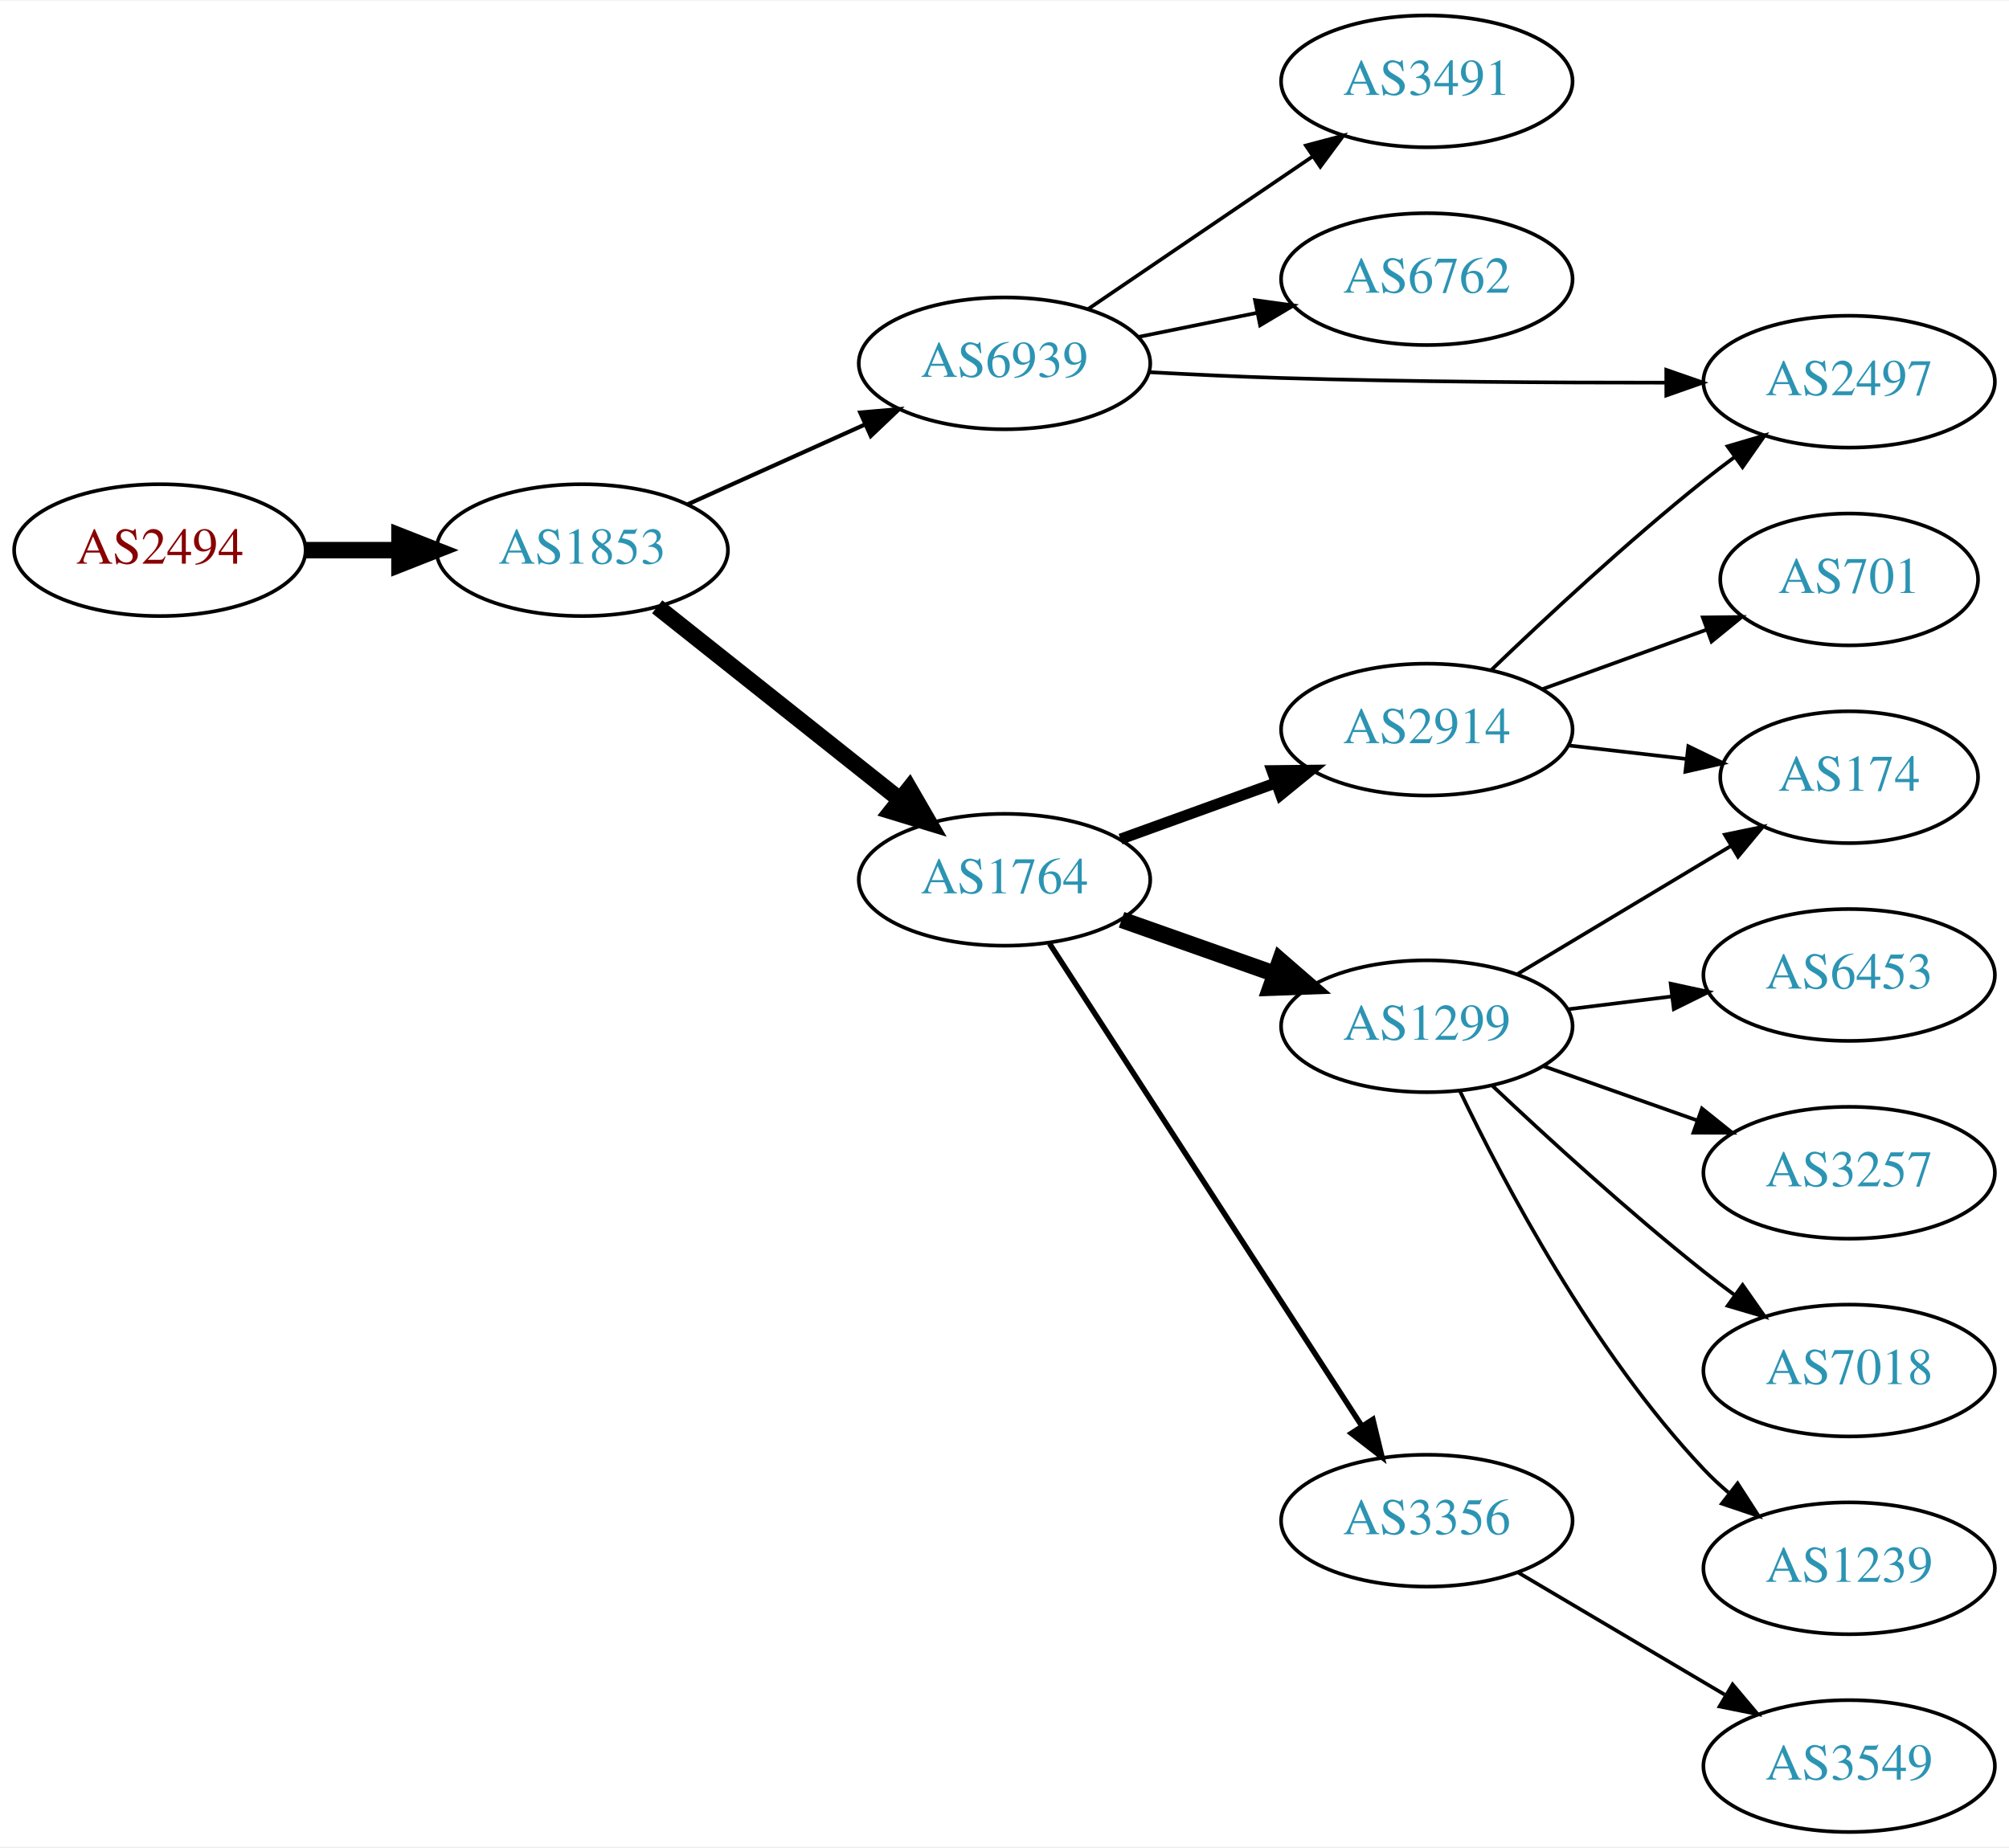
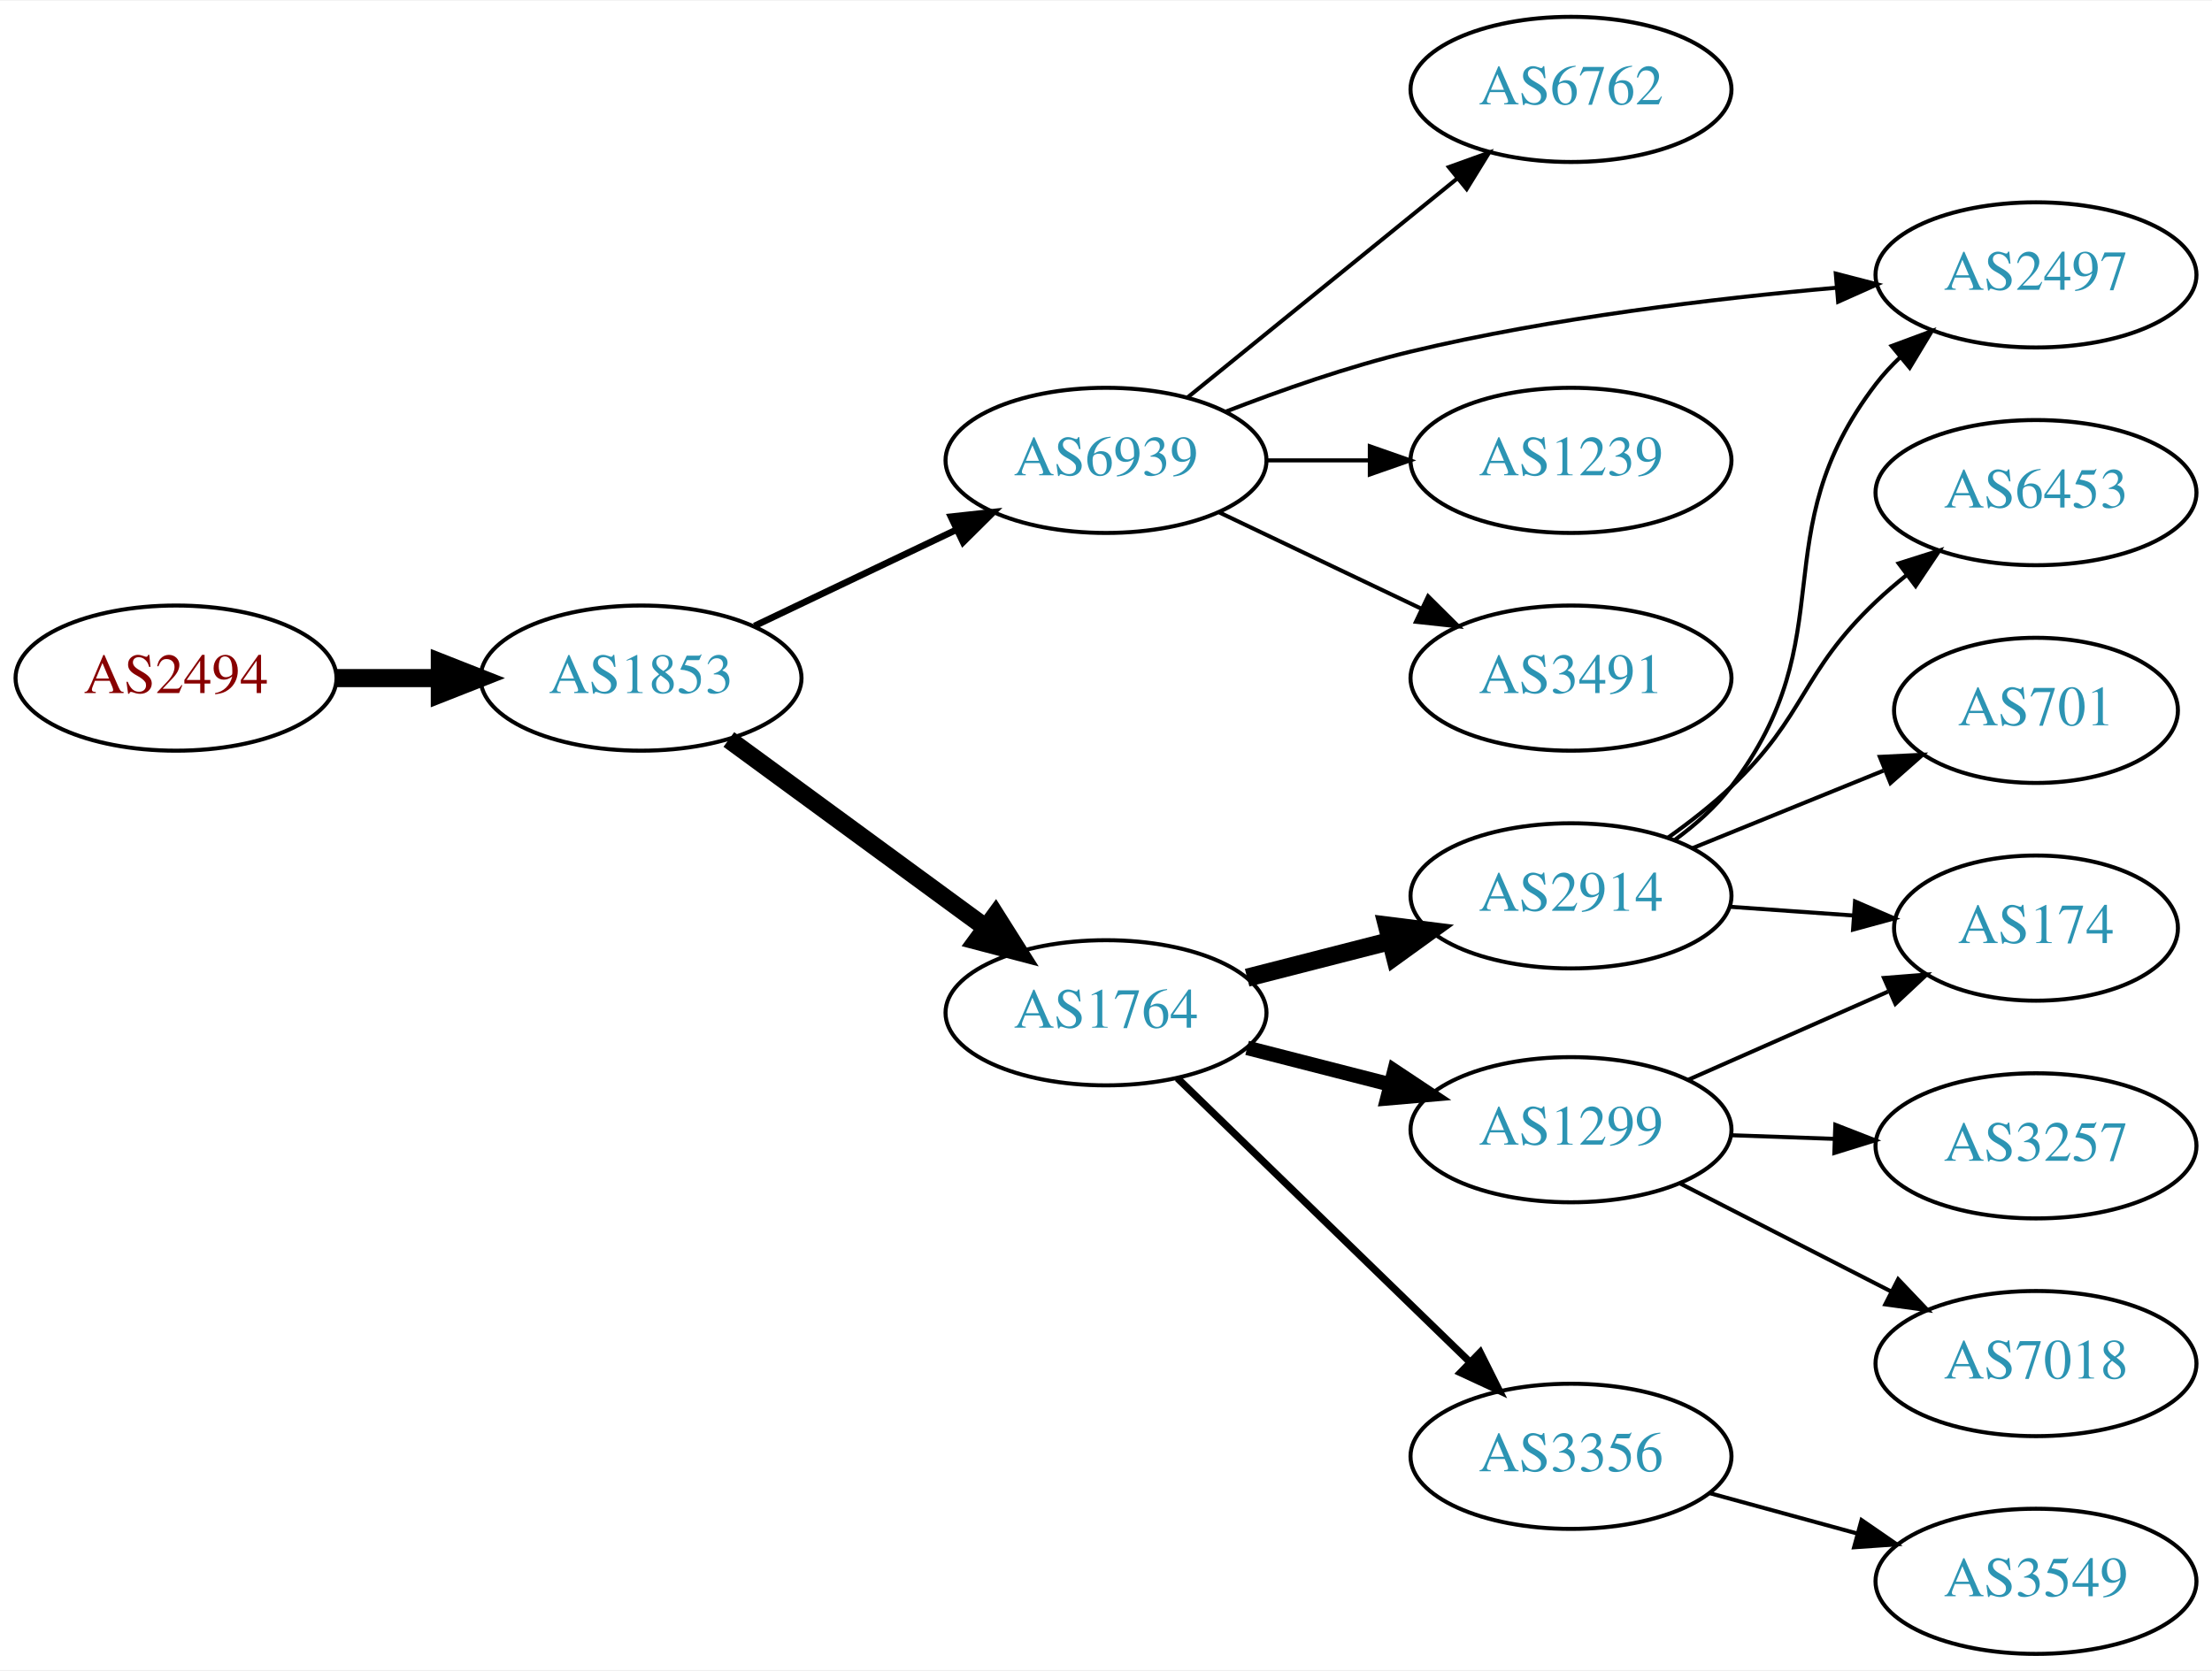
- <svg xmlns="http://www.w3.org/2000/svg" xmlns:xlink="http://www.w3.org/1999/xlink" width="548pt" height="504pt" viewBox="0.00 0.00 548.46 504.00">
-   <g id="graph0" class="graph" transform="scale(1 1) rotate(0) translate(4 500)">
-     <polygon fill="white" stroke="none" points="-4,4 -4,-500 544.465,-500 544.465,4 -4,4" />
+ <svg xmlns="http://www.w3.org/2000/svg" xmlns:xlink="http://www.w3.org/1999/xlink" width="548pt" height="414pt" viewBox="0.00 0.00 548.46 414.00">
+   <g id="graph0" class="graph" transform="scale(1 1) rotate(0) translate(4 410)">
+     <polygon fill="white" stroke="none" points="-4,4 -4,-410 544.465,-410 544.465,4 -4,4" />
    <g id="node1" class="node">
      <g id="a_node1">
        <a xlink:href="/asn/2494" xlink:title="AS2494 ~ MUWNET Autonomous System [AT]">
-           <ellipse fill="#ffffff" stroke="black" cx="39.647" cy="-350" rx="39.794" ry="18" />
-           <text text-anchor="middle" x="39.647" y="-346.3" font-family="Times,serif" font-size="14.00" fill="#880000">AS2494</text>
+           <ellipse fill="#ffffff" stroke="black" cx="39.647" cy="-242" rx="39.794" ry="18" />
+           <text text-anchor="middle" x="39.647" y="-238.3" font-family="Times,serif" font-size="14.00" fill="#880000">AS2494</text>
        </a>
      </g>
    </g>
    <g id="node2" class="node">
      <g id="a_node2">
        <a xlink:href="/asn/1853" xlink:title="AS1853 ~ ACOnet Backbone [AT]">
-           <ellipse fill="#ffffff" stroke="black" cx="154.939" cy="-350" rx="39.794" ry="18" />
-           <text text-anchor="middle" x="154.939" y="-346.3" font-family="Times,serif" font-size="14.00" fill="#2c94b3">AS1853</text>
+           <ellipse fill="#ffffff" stroke="black" cx="154.939" cy="-242" rx="39.794" ry="18" />
+           <text text-anchor="middle" x="154.939" y="-238.3" font-family="Times,serif" font-size="14.00" fill="#2c94b3">AS1853</text>
        </a>
      </g>
    </g>
    <g id="edge1" class="edge">
-       <path fill="none" stroke="black" stroke-width="4.5" d="M79.319,-350C87.522,-350 96.286,-350 104.818,-350" />
-       <polygon fill="black" stroke="black" stroke-width="4.5" points="105.057,-353.938 115.057,-350 105.057,-346.063 105.057,-353.938" />
+       <path fill="none" stroke="black" stroke-width="4.5" d="M79.319,-242C87.522,-242 96.286,-242 104.818,-242" />
+       <polygon fill="black" stroke="black" stroke-width="4.5" points="105.057,-245.938 115.057,-242 105.057,-238.063 105.057,-245.938" />
    </g>
    <g id="node3" class="node">
      <g id="a_node3">
        <a xlink:href="/asn/6939" xlink:title="AS6939 ~ Hurricane Electric LLC [US]">
-           <ellipse fill="#ffffff" stroke="black" cx="270.232" cy="-401" rx="39.794" ry="18" />
-           <text text-anchor="middle" x="270.232" y="-397.3" font-family="Times,serif" font-size="14.00" fill="#2c94b3">AS6939</text>
+           <ellipse fill="#ffffff" stroke="black" cx="270.232" cy="-296" rx="39.794" ry="18" />
+           <text text-anchor="middle" x="270.232" y="-292.3" font-family="Times,serif" font-size="14.00" fill="#2c94b3">AS6939</text>
        </a>
      </g>
    </g>
    <g id="edge2" class="edge">
-       <path fill="none" stroke="black" stroke-width="1.125" d="M183.654,-362.476C198.193,-369.021 216.207,-377.13 231.952,-384.218" />
-       <polygon fill="black" stroke="black" stroke-width="1.125" points="230.856,-387.563 241.411,-388.476 233.729,-381.18 230.856,-387.563" />
+       <path fill="none" stroke="black" stroke-width="1.636" d="M183.076,-254.934C198.07,-262.081 216.891,-271.052 233.114,-278.785" />
+       <polygon fill="black" stroke="black" stroke-width="1.636" points="231.784,-282.028 242.317,-283.171 234.796,-275.709 231.784,-282.028" />
    </g>
    <g id="node4" class="node">
      <g id="a_node4">
        <a xlink:href="/asn/1764" xlink:title="AS1764 ~ NEXTLAYER-AS [AT]">
-           <ellipse fill="#ffffff" stroke="black" cx="270.232" cy="-260" rx="39.794" ry="18" />
-           <text text-anchor="middle" x="270.232" y="-256.3" font-family="Times,serif" font-size="14.00" fill="#2c94b3">AS1764</text>
+           <ellipse fill="#ffffff" stroke="black" cx="270.232" cy="-159" rx="39.794" ry="18" />
+           <text text-anchor="middle" x="270.232" y="-155.3" font-family="Times,serif" font-size="14.00" fill="#2c94b3">AS1764</text>
        </a>
      </g>
    </g>
    <g id="edge3" class="edge">
-       <path fill="none" stroke="black" stroke-width="4.5" d="M175.415,-334.528C193.654,-320.04 221.096,-298.24 241.596,-281.954" />
-       <polygon fill="black" stroke="black" stroke-width="4.5" points="244.251,-284.874 249.632,-275.571 239.352,-278.708 244.251,-284.874" />
+       <path fill="none" stroke="black" stroke-width="4.5" d="M176.719,-226.777C194.606,-213.673 220.597,-194.631 240.479,-180.065" />
+       <polygon fill="black" stroke="black" stroke-width="4.5" points="242.845,-183.213 248.584,-174.127 238.191,-176.861 242.845,-183.213" />
    </g>
    <g id="node5" class="node">
      <g id="a_node5">
-         <a xlink:href="/asn/3491" xlink:title="AS3491 ~ PCCW Global, Inc. [US]">
-           <ellipse fill="#ffffff" stroke="black" cx="385.525" cy="-478" rx="39.794" ry="18" />
-           <text text-anchor="middle" x="385.525" y="-474.3" font-family="Times,serif" font-size="14.00" fill="#2c94b3">AS3491</text>
+         <a xlink:href="/asn/6762" xlink:title="AS6762 ~ TELECOM ITALIA SPARKLE S.p.A. [IT]">
+           <ellipse fill="#ffffff" stroke="black" cx="385.525" cy="-388" rx="39.794" ry="18" />
+           <text text-anchor="middle" x="385.525" y="-384.3" font-family="Times,serif" font-size="14.00" fill="#2c94b3">AS6762</text>
        </a>
      </g>
    </g>
    <g id="edge4" class="edge">
-       <path fill="none" stroke="black" d="M293.076,-415.846C310.474,-427.67 335.021,-444.354 354.304,-457.46" />
-       <polygon fill="black" stroke="black" points="352.51,-460.473 362.748,-463.199 356.445,-454.683 352.51,-460.473" />
+       <path fill="none" stroke="black" d="M290.451,-311.607C308.843,-326.542 336.762,-349.214 357.413,-365.983" />
+       <polygon fill="black" stroke="black" points="355.243,-368.73 365.212,-372.317 359.656,-363.296 355.243,-368.73" />
    </g>
    <g id="node6" class="node">
      <g id="a_node6">
-         <a xlink:href="/asn/6762" xlink:title="AS6762 ~ TELECOM ITALIA SPARKLE S.p.A. [IT]">
-           <ellipse fill="#ffffff" stroke="black" cx="385.525" cy="-424" rx="39.794" ry="18" />
-           <text text-anchor="middle" x="385.525" y="-420.3" font-family="Times,serif" font-size="14.00" fill="#2c94b3">AS6762</text>
+         <a xlink:href="/asn/2497" xlink:title="AS2497 ~ Internet Initiative Japan Inc. [JP]">
+           <ellipse fill="#ffffff" stroke="black" cx="500.818" cy="-342" rx="39.794" ry="18" />
+           <text text-anchor="middle" x="500.818" y="-338.3" font-family="Times,serif" font-size="14.00" fill="#2c94b3">AS2497</text>
        </a>
      </g>
    </g>
    <g id="edge5" class="edge">
-       <path fill="none" stroke="black" d="M306.768,-408.214C316.997,-410.291 328.297,-412.585 339.04,-414.766" />
-       <polygon fill="black" stroke="black" points="338.619,-418.252 349.116,-416.811 340.012,-411.392 338.619,-418.252" />
+       <path fill="none" stroke="black" d="M299.84,-308.054C313.548,-313.386 330.332,-319.279 345.879,-323 380.702,-331.335 420.881,-336.137 451.457,-338.828" />
+       <polygon fill="black" stroke="black" points="451.18,-342.317 461.437,-339.662 451.763,-335.341 451.18,-342.317" />
    </g>
    <g id="node7" class="node">
      <g id="a_node7">
-         <a xlink:href="/asn/2497" xlink:title="AS2497 ~ Internet Initiative Japan Inc. [JP]">
-           <ellipse fill="#ffffff" stroke="black" cx="500.818" cy="-396" rx="39.794" ry="18" />
-           <text text-anchor="middle" x="500.818" y="-392.3" font-family="Times,serif" font-size="14.00" fill="#2c94b3">AS2497</text>
+         <a xlink:href="/asn/1239" xlink:title="AS1239 ~ Sprint [US]">
+           <ellipse fill="#ffffff" stroke="black" cx="385.525" cy="-296" rx="39.794" ry="18" />
+           <text text-anchor="middle" x="385.525" y="-292.3" font-family="Times,serif" font-size="14.00" fill="#2c94b3">AS1239</text>
        </a>
      </g>
    </g>
    <g id="edge6" class="edge">
-       <path fill="none" stroke="black" d="M309.576,-398.599C321.23,-397.962 334.074,-397.354 345.879,-397 380.887,-395.949 420.394,-395.712 450.619,-395.731" />
-       <polygon fill="black" stroke="black" points="450.894,-399.231 460.9,-395.747 450.906,-392.231 450.894,-399.231" />
+       <path fill="none" stroke="black" d="M309.905,-296C318.108,-296 326.872,-296 335.404,-296" />
+       <polygon fill="black" stroke="black" points="335.643,-299.5 345.643,-296 335.643,-292.5 335.643,-299.5" />
    </g>
    <g id="node8" class="node">
      <g id="a_node8">
-         <a xlink:href="/asn/1299" xlink:title="AS1299 ~ Telia Carrier [EU]">
-           <ellipse fill="#ffffff" stroke="black" cx="385.525" cy="-220" rx="39.794" ry="18" />
-           <text text-anchor="middle" x="385.525" y="-216.3" font-family="Times,serif" font-size="14.00" fill="#2c94b3">AS1299</text>
+         <a xlink:href="/asn/3491" xlink:title="AS3491 ~ PCCW Global, Inc. [US]">
+           <ellipse fill="#ffffff" stroke="black" cx="385.525" cy="-242" rx="39.794" ry="18" />
+           <text text-anchor="middle" x="385.525" y="-238.3" font-family="Times,serif" font-size="14.00" fill="#2c94b3">AS3491</text>
        </a>
      </g>
    </g>
    <g id="edge7" class="edge">
-       <path fill="none" stroke="black" stroke-width="4.5" d="M302.19,-249.07C315.054,-244.528 330.16,-239.195 343.896,-234.345" />
-       <polygon fill="black" stroke="black" stroke-width="4.5" points="345.486,-237.959 353.605,-230.917 342.865,-230.533 345.486,-237.959" />
+       <path fill="none" stroke="black" d="M298.369,-283.066C313.363,-275.919 332.184,-266.948 348.407,-259.215" />
+       <polygon fill="black" stroke="black" points="350.089,-262.291 357.61,-254.829 347.077,-255.972 350.089,-262.291" />
    </g>
    <g id="node9" class="node">
      <g id="a_node9">
-         <a xlink:href="/asn/3356" xlink:title="AS3356 ~ Level 3 Parent, LLC [US]">
-           <ellipse fill="#ffffff" stroke="black" cx="385.525" cy="-85" rx="39.794" ry="18" />
-           <text text-anchor="middle" x="385.525" y="-81.3" font-family="Times,serif" font-size="14.00" fill="#2c94b3">AS3356</text>
+         <a xlink:href="/asn/2914" xlink:title="AS2914 ~ NTT America, Inc. [US]">
+           <ellipse fill="#ffffff" stroke="black" cx="385.525" cy="-188" rx="39.794" ry="18" />
+           <text text-anchor="middle" x="385.525" y="-184.3" font-family="Times,serif" font-size="14.00" fill="#2c94b3">AS2914</text>
        </a>
      </g>
    </g>
    <g id="edge8" class="edge">
-       <path fill="none" stroke="black" stroke-width="1.5" d="M282.51,-242.581C302.529,-211.657 344.366,-147.033 367.766,-110.887" />
-       <polygon fill="black" stroke="black" stroke-width="1.5" points="370.797,-112.646 373.294,-102.349 364.921,-108.841 370.797,-112.646" />
+       <path fill="none" stroke="black" stroke-width="4.5" d="M305.224,-167.701C316.427,-170.568 329.044,-173.798 340.865,-176.824" />
+       <polygon fill="black" stroke="black" stroke-width="4.5" points="339.894,-180.64 350.558,-179.305 341.847,-173.011 339.894,-180.64" />
    </g>
    <g id="node10" class="node">
      <g id="a_node10">
-         <a xlink:href="/asn/2914" xlink:title="AS2914 ~ NTT America, Inc. [US]">
-           <ellipse fill="#ffffff" stroke="black" cx="385.525" cy="-301" rx="39.794" ry="18" />
-           <text text-anchor="middle" x="385.525" y="-297.3" font-family="Times,serif" font-size="14.00" fill="#2c94b3">AS2914</text>
+         <a xlink:href="/asn/3356" xlink:title="AS3356 ~ Level 3 Parent, LLC [US]">
+           <ellipse fill="#ffffff" stroke="black" cx="385.525" cy="-49" rx="39.794" ry="18" />
+           <text text-anchor="middle" x="385.525" y="-45.3" font-family="Times,serif" font-size="14.00" fill="#2c94b3">AS3356</text>
        </a>
      </g>
    </g>
    <g id="edge9" class="edge">
-       <path fill="none" stroke="black" stroke-width="3" d="M301.891,-271.095C314.863,-275.79 330.157,-281.324 344.038,-286.348" />
-       <polygon fill="black" stroke="black" stroke-width="3" points="343.248,-289.784 353.842,-289.896 345.63,-283.202 343.248,-289.784" />
+       <path fill="none" stroke="black" stroke-width="1.8" d="M287.949,-142.769C307.11,-124.165 338.672,-93.52 360.472,-72.354" />
+       <polygon fill="black" stroke="black" stroke-width="1.8" points="363.004,-74.775 367.74,-65.297 358.127,-69.752 363.004,-74.775" />
+     </g>
+     <g id="node11" class="node">
+       <g id="a_node11">
+         <a xlink:href="/asn/1299" xlink:title="AS1299 ~ Telia Carrier [EU]">
+           <ellipse fill="#ffffff" stroke="black" cx="385.525" cy="-130" rx="39.794" ry="18" />
+           <text text-anchor="middle" x="385.525" y="-126.3" font-family="Times,serif" font-size="14.00" fill="#2c94b3">AS1299</text>
+         </a>
+       </g>
+     </g>
+     <g id="edge10" class="edge">
+       <path fill="none" stroke="black" stroke-width="3.6" d="M305.224,-150.299C316.427,-147.432 329.044,-144.202 340.865,-141.176" />
+       <polygon fill="black" stroke="black" stroke-width="3.6" points="341.738,-144.565 350.558,-138.695 340.002,-137.784 341.738,-144.565" />
+     </g>
+     <g id="edge13" class="edge">
+       <path fill="none" stroke="black" d="M411.369,-201.948C416.449,-205.674 421.391,-210.06 425.172,-215 453.882,-252.511 432.462,-277.489 461.172,-315 462.944,-317.315 464.971,-319.509 467.149,-321.571" />
+       <polygon fill="black" stroke="black" points="465.041,-324.37 474.975,-328.052 469.506,-318.978 465.041,-324.37" />
+     </g>
+     <g id="node12" class="node">
+       <g id="a_node12">
+         <a xlink:href="/asn/6453" xlink:title="AS6453 ~ TATA COMMUNICATIONS (AMERICA) INC [US]">
+           <ellipse fill="#ffffff" stroke="black" cx="500.818" cy="-288" rx="39.794" ry="18" />
+           <text text-anchor="middle" x="500.818" y="-284.3" font-family="Times,serif" font-size="14.00" fill="#2c94b3">AS6453</text>
+         </a>
+       </g>
+     </g>
+     <g id="edge11" class="edge">
+       <path fill="none" stroke="black" d="M409.468,-202.353C414.861,-206.172 420.418,-210.497 425.172,-215 444.02,-232.853 442.324,-243.147 461.172,-261 463.549,-263.251 466.126,-265.458 468.784,-267.58" />
+       <polygon fill="black" stroke="black" points="466.775,-270.448 476.876,-273.647 470.975,-264.848 466.775,-270.448" />
    </g>
    <g id="node13" class="node">
      <g id="a_node13">
        <a xlink:href="/asn/174" xlink:title="AS174 ~ Cogent Communications [US]">
-           <ellipse fill="#ffffff" stroke="black" cx="500.818" cy="-288" rx="35.194" ry="18" />
-           <text text-anchor="middle" x="500.818" y="-284.3" font-family="Times,serif" font-size="14.00" fill="#2c94b3">AS174</text>
-         </a>
-       </g>
-     </g>
-     <g id="edge15" class="edge">
-       <path fill="none" stroke="black" d="M410.275,-234.255C427.227,-244.429 450.192,-258.214 468.621,-269.275" />
-       <polygon fill="black" stroke="black" points="466.882,-272.313 477.257,-274.459 470.485,-266.311 466.882,-272.313" />
+           <ellipse fill="#ffffff" stroke="black" cx="500.818" cy="-180" rx="35.194" ry="18" />
+           <text text-anchor="middle" x="500.818" y="-176.3" font-family="Times,serif" font-size="14.00" fill="#2c94b3">AS174</text>
+         </a>
+       </g>
+     </g>
+     <g id="edge12" class="edge">
+       <path fill="none" stroke="black" d="M424.881,-185.292C434.696,-184.599 445.331,-183.848 455.422,-183.135" />
+       <polygon fill="black" stroke="black" points="455.954,-186.606 465.683,-182.41 455.461,-179.624 455.954,-186.606" />
    </g>
    <g id="node14" class="node">
      <g id="a_node14">
-         <a xlink:href="/asn/6453" xlink:title="AS6453 ~ TATA COMMUNICATIONS (AMERICA) INC [US]">
-           <ellipse fill="#ffffff" stroke="black" cx="500.818" cy="-234" rx="39.794" ry="18" />
-           <text text-anchor="middle" x="500.818" y="-230.3" font-family="Times,serif" font-size="14.00" fill="#2c94b3">AS6453</text>
+         <a xlink:href="/asn/701" xlink:title="AS701 ~ UUNET [US]">
+           <ellipse fill="#ffffff" stroke="black" cx="500.818" cy="-234" rx="35.194" ry="18" />
+           <text text-anchor="middle" x="500.818" y="-230.3" font-family="Times,serif" font-size="14.00" fill="#2c94b3">AS701</text>
        </a>
      </g>
    </g>
    <g id="edge14" class="edge">
-       <path fill="none" stroke="black" d="M423.936,-224.623C433.024,-225.746 442.861,-226.962 452.346,-228.134" />
-       <polygon fill="black" stroke="black" points="452.093,-231.629 462.447,-229.382 452.952,-224.682 452.093,-231.629" />
+       <path fill="none" stroke="black" d="M415.701,-199.846C430.115,-205.698 447.659,-212.822 462.988,-219.046" />
+       <polygon fill="black" stroke="black" points="462.104,-222.465 472.686,-222.984 464.738,-215.979 462.104,-222.465" />
    </g>
    <g id="node15" class="node">
      <g id="a_node15">
-         <a xlink:href="/asn/3257" xlink:title="AS3257 ~ GTT [DE]">
-           <ellipse fill="#ffffff" stroke="black" cx="500.818" cy="-180" rx="39.794" ry="18" />
-           <text text-anchor="middle" x="500.818" y="-176.3" font-family="Times,serif" font-size="14.00" fill="#2c94b3">AS3257</text>
-         </a>
-       </g>
-     </g>
-     <g id="edge16" class="edge">
-       <path fill="none" stroke="black" d="M417.483,-209.07C430.347,-204.528 445.453,-199.195 459.189,-194.345" />
-       <polygon fill="black" stroke="black" points="460.634,-197.547 468.898,-190.917 458.303,-190.946 460.634,-197.547" />
-     </g>
-     <g id="node16" class="node">
-       <g id="a_node16">
-         <a xlink:href="/asn/7018" xlink:title="AS7018 ~ AT&amp;T Services, Inc. [US]">
-           <ellipse fill="#ffffff" stroke="black" cx="500.818" cy="-126" rx="39.794" ry="18" />
-           <text text-anchor="middle" x="500.818" y="-122.3" font-family="Times,serif" font-size="14.00" fill="#2c94b3">AS7018</text>
-         </a>
-       </g>
-     </g>
-     <g id="edge17" class="edge">
-       <path fill="none" stroke="black" d="M403.5,-203.68C418.302,-189.716 440.572,-169.342 461.172,-153 463.883,-150.849 466.753,-148.672 469.655,-146.537" />
-       <polygon fill="black" stroke="black" points="471.729,-149.356 477.814,-140.683 467.649,-143.669 471.729,-149.356" />
-     </g>
-     <g id="node17" class="node">
-       <g id="a_node17">
-         <a xlink:href="/asn/1239" xlink:title="AS1239 ~ Sprint [US]">
-           <ellipse fill="#ffffff" stroke="black" cx="500.818" cy="-72" rx="39.794" ry="18" />
-           <text text-anchor="middle" x="500.818" y="-68.3" font-family="Times,serif" font-size="14.00" fill="#2c94b3">AS1239</text>
-         </a>
-       </g>
-     </g>
-     <g id="edge18" class="edge">
-       <path fill="none" stroke="black" d="M394.489,-202.462C406.427,-177.48 430.834,-131.12 461.172,-99 463.227,-96.825 465.483,-94.72 467.841,-92.71" />
-       <polygon fill="black" stroke="black" points="470.365,-95.18 476.107,-86.276 466.065,-89.656 470.365,-95.18" />
-     </g>
-     <g id="node11" class="node">
-       <g id="a_node11">
        <a xlink:href="/asn/3549" xlink:title="AS3549 ~ Level 3 Parent, LLC [US]">
          <ellipse fill="#ffffff" stroke="black" cx="500.818" cy="-18" rx="39.794" ry="18" />
          <text text-anchor="middle" x="500.818" y="-14.3" font-family="Times,serif" font-size="14.00" fill="#2c94b3">AS3549</text>
        </a>
      </g>
    </g>
-     <g id="edge10" class="edge">
-       <path fill="none" stroke="black" d="M410.552,-70.791C426.924,-61.109 448.811,-48.165 466.815,-37.518" />
-       <polygon fill="black" stroke="black" points="469.001,-40.291 475.826,-32.188 465.437,-34.266 469.001,-40.291" />
-     </g>
-     <g id="edge13" class="edge">
-       <path fill="none" stroke="black" d="M403.169,-317.312C417.944,-331.51 440.358,-352.363 461.172,-369 463.875,-371.161 466.739,-373.344 469.638,-375.484" />
-       <polygon fill="black" stroke="black" points="467.63,-378.35 477.793,-381.344 471.714,-372.666 467.63,-378.35" />
-     </g>
-     <g id="node12" class="node">
-       <g id="a_node12">
-         <a xlink:href="/asn/701" xlink:title="AS701 ~ UUNET [US]">
-           <ellipse fill="#ffffff" stroke="black" cx="500.818" cy="-342" rx="35.194" ry="18" />
-           <text text-anchor="middle" x="500.818" y="-338.3" font-family="Times,serif" font-size="14.00" fill="#2c94b3">AS701</text>
-         </a>
-       </g>
-     </g>
-     <g id="edge11" class="edge">
-       <path fill="none" stroke="black" d="M417.184,-312.095C430.921,-317.067 447.261,-322.98 461.771,-328.231" />
-       <polygon fill="black" stroke="black" points="460.874,-331.628 471.468,-331.74 463.256,-325.046 460.874,-331.628" />
-     </g>
-     <g id="edge12" class="edge">
-       <path fill="none" stroke="black" d="M424.25,-296.671C434.485,-295.497 445.651,-294.216 456.182,-293.007" />
-       <polygon fill="black" stroke="black" points="456.908,-296.447 466.444,-291.83 456.11,-289.492 456.908,-296.447" />
+     <g id="edge15" class="edge">
+       <path fill="none" stroke="black" d="M419.904,-39.867C431.327,-36.741 444.277,-33.198 456.376,-29.887" />
+       <polygon fill="black" stroke="black" points="457.565,-33.19 466.287,-27.175 455.717,-26.439 457.565,-33.19" />
+     </g>
+     <g id="edge18" class="edge">
+       <path fill="none" stroke="black" d="M414.53,-142.36C429.507,-148.969 448.109,-157.179 464.114,-164.243" />
+       <polygon fill="black" stroke="black" points="463.127,-167.633 473.689,-168.468 465.953,-161.228 463.127,-167.633" />
+     </g>
+     <g id="node16" class="node">
+       <g id="a_node16">
+         <a xlink:href="/asn/3257" xlink:title="AS3257 ~ GTT [DE]">
+           <ellipse fill="#ffffff" stroke="black" cx="500.818" cy="-126" rx="39.794" ry="18" />
+           <text text-anchor="middle" x="500.818" y="-122.3" font-family="Times,serif" font-size="14.00" fill="#2c94b3">AS3257</text>
+         </a>
+       </g>
+     </g>
+     <g id="edge16" class="edge">
+       <path fill="none" stroke="black" d="M425.198,-128.635C433.401,-128.345 442.165,-128.036 450.697,-127.734" />
+       <polygon fill="black" stroke="black" points="451.066,-131.224 460.936,-127.373 450.819,-124.228 451.066,-131.224" />
+     </g>
+     <g id="node17" class="node">
+       <g id="a_node17">
+         <a xlink:href="/asn/7018" xlink:title="AS7018 ~ AT&amp;T Services, Inc. [US]">
+           <ellipse fill="#ffffff" stroke="black" cx="500.818" cy="-72" rx="39.794" ry="18" />
+           <text text-anchor="middle" x="500.818" y="-68.3" font-family="Times,serif" font-size="14.00" fill="#2c94b3">AS7018</text>
+         </a>
+       </g>
+     </g>
+     <g id="edge17" class="edge">
+       <path fill="none" stroke="black" d="M412.517,-116.694C428.061,-108.736 448.012,-98.522 464.917,-89.868" />
+       <polygon fill="black" stroke="black" points="466.641,-92.917 473.948,-85.245 463.451,-86.686 466.641,-92.917" />
    </g>
  </g>
</svg>
